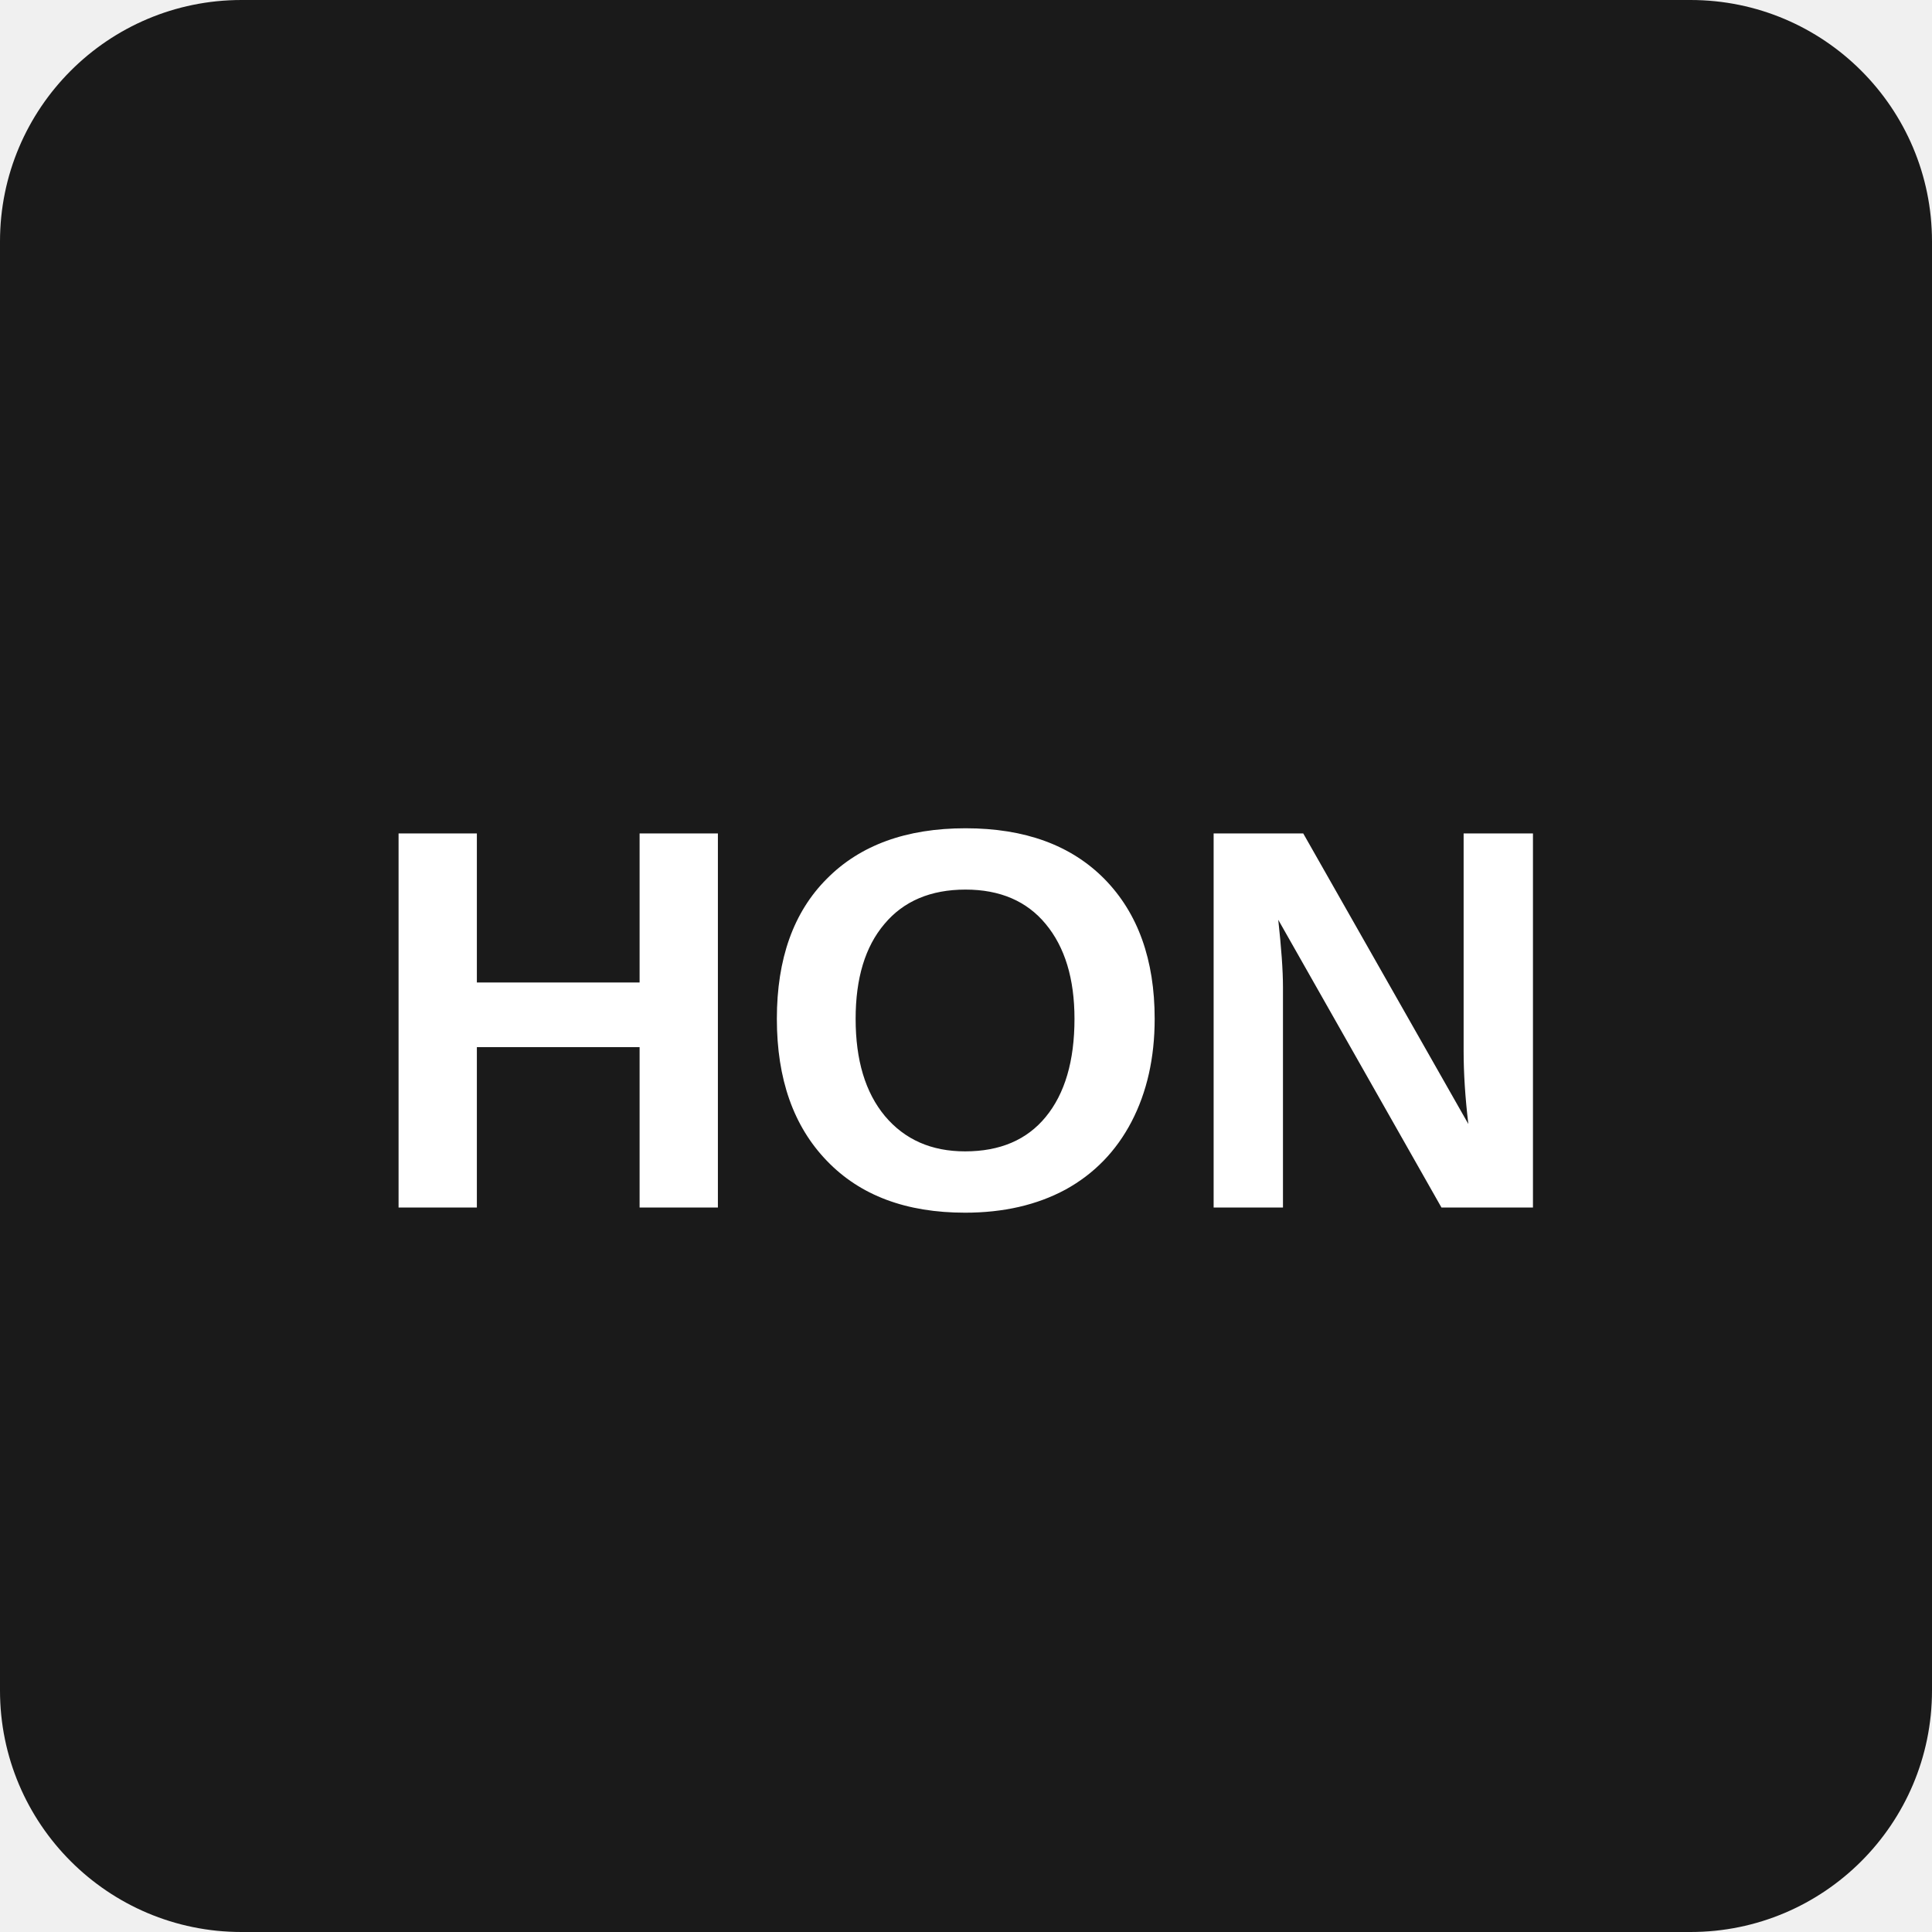
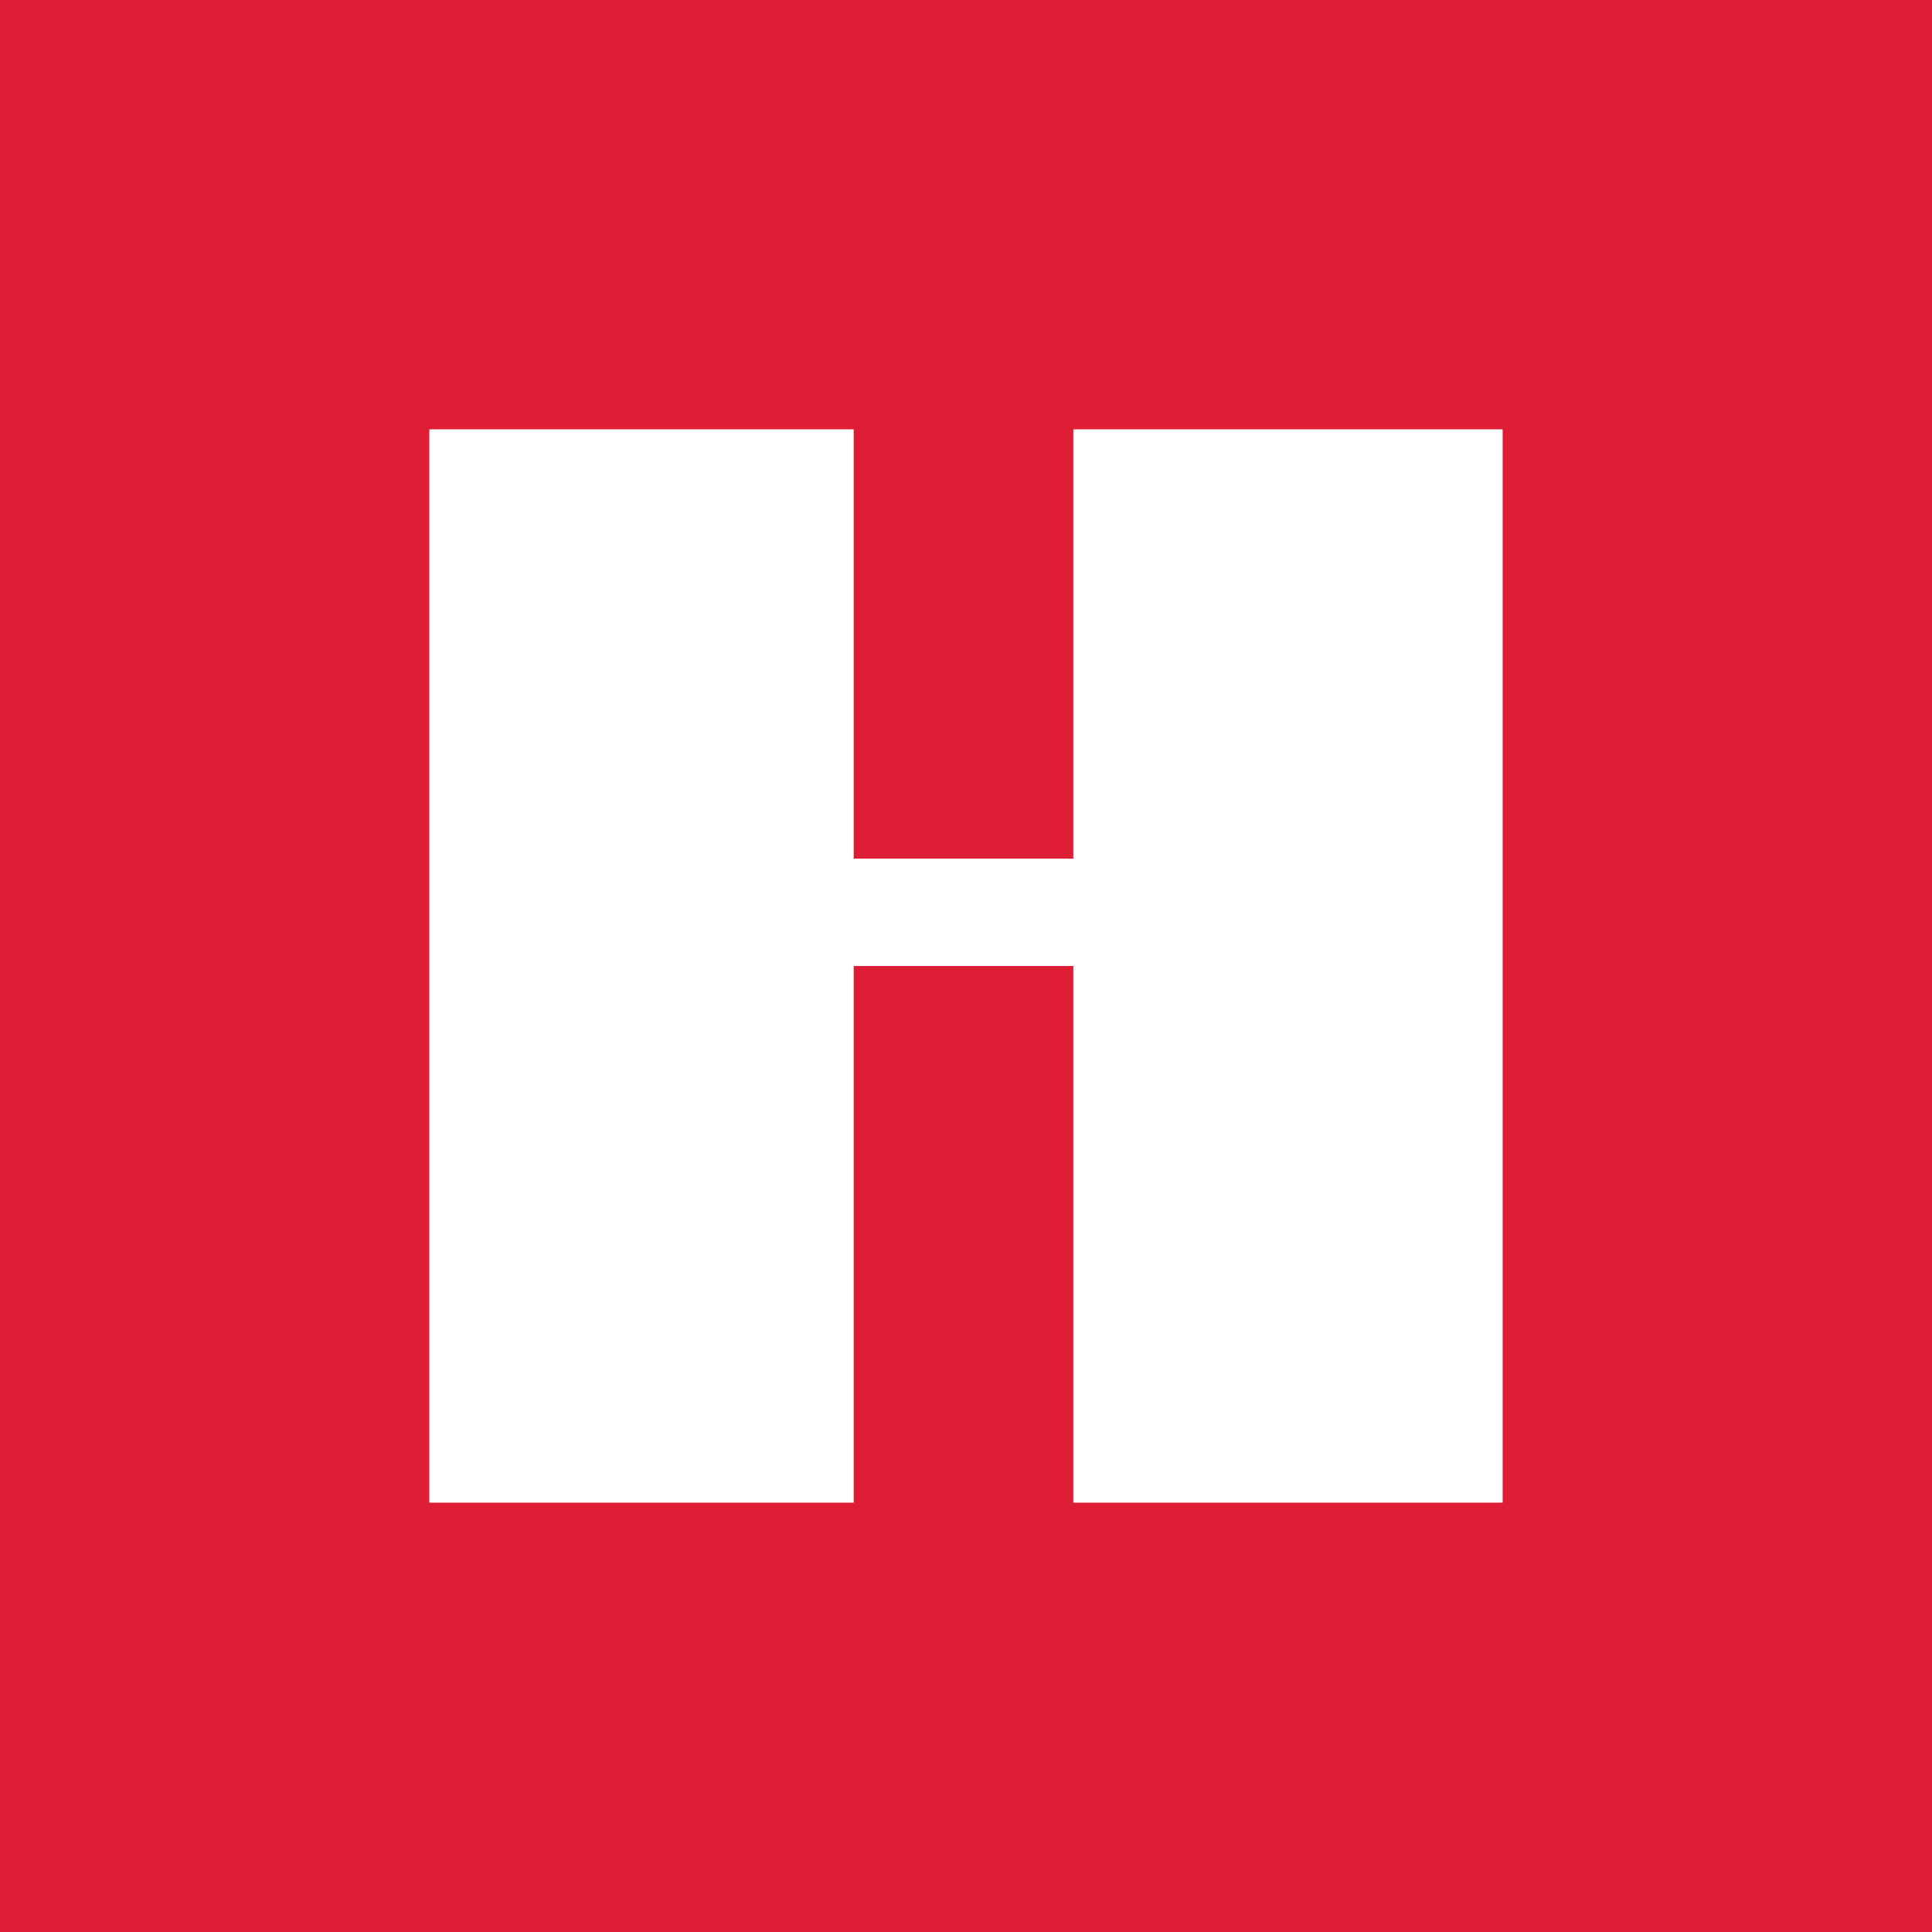
- <svg xmlns="http://www.w3.org/2000/svg" width="64" height="64">
-   <rect width="64" height="64" fill="#1a1a1a" rx="8" />
-   <text x="32" y="40" font-family="Arial, sans-serif" font-size="18" font-weight="bold" text-anchor="middle" fill="#ffffff">HON</text>
+ <svg xmlns="http://www.w3.org/2000/svg" width="18" height="18">
+   <path fill="#DE1E34" d="M0 0h18v18H0z" />
+   <path d="M10 8H7.954V4H4v10h3.954V9H10v5h4V4h-4v4z" fill="#fff" />
</svg>
